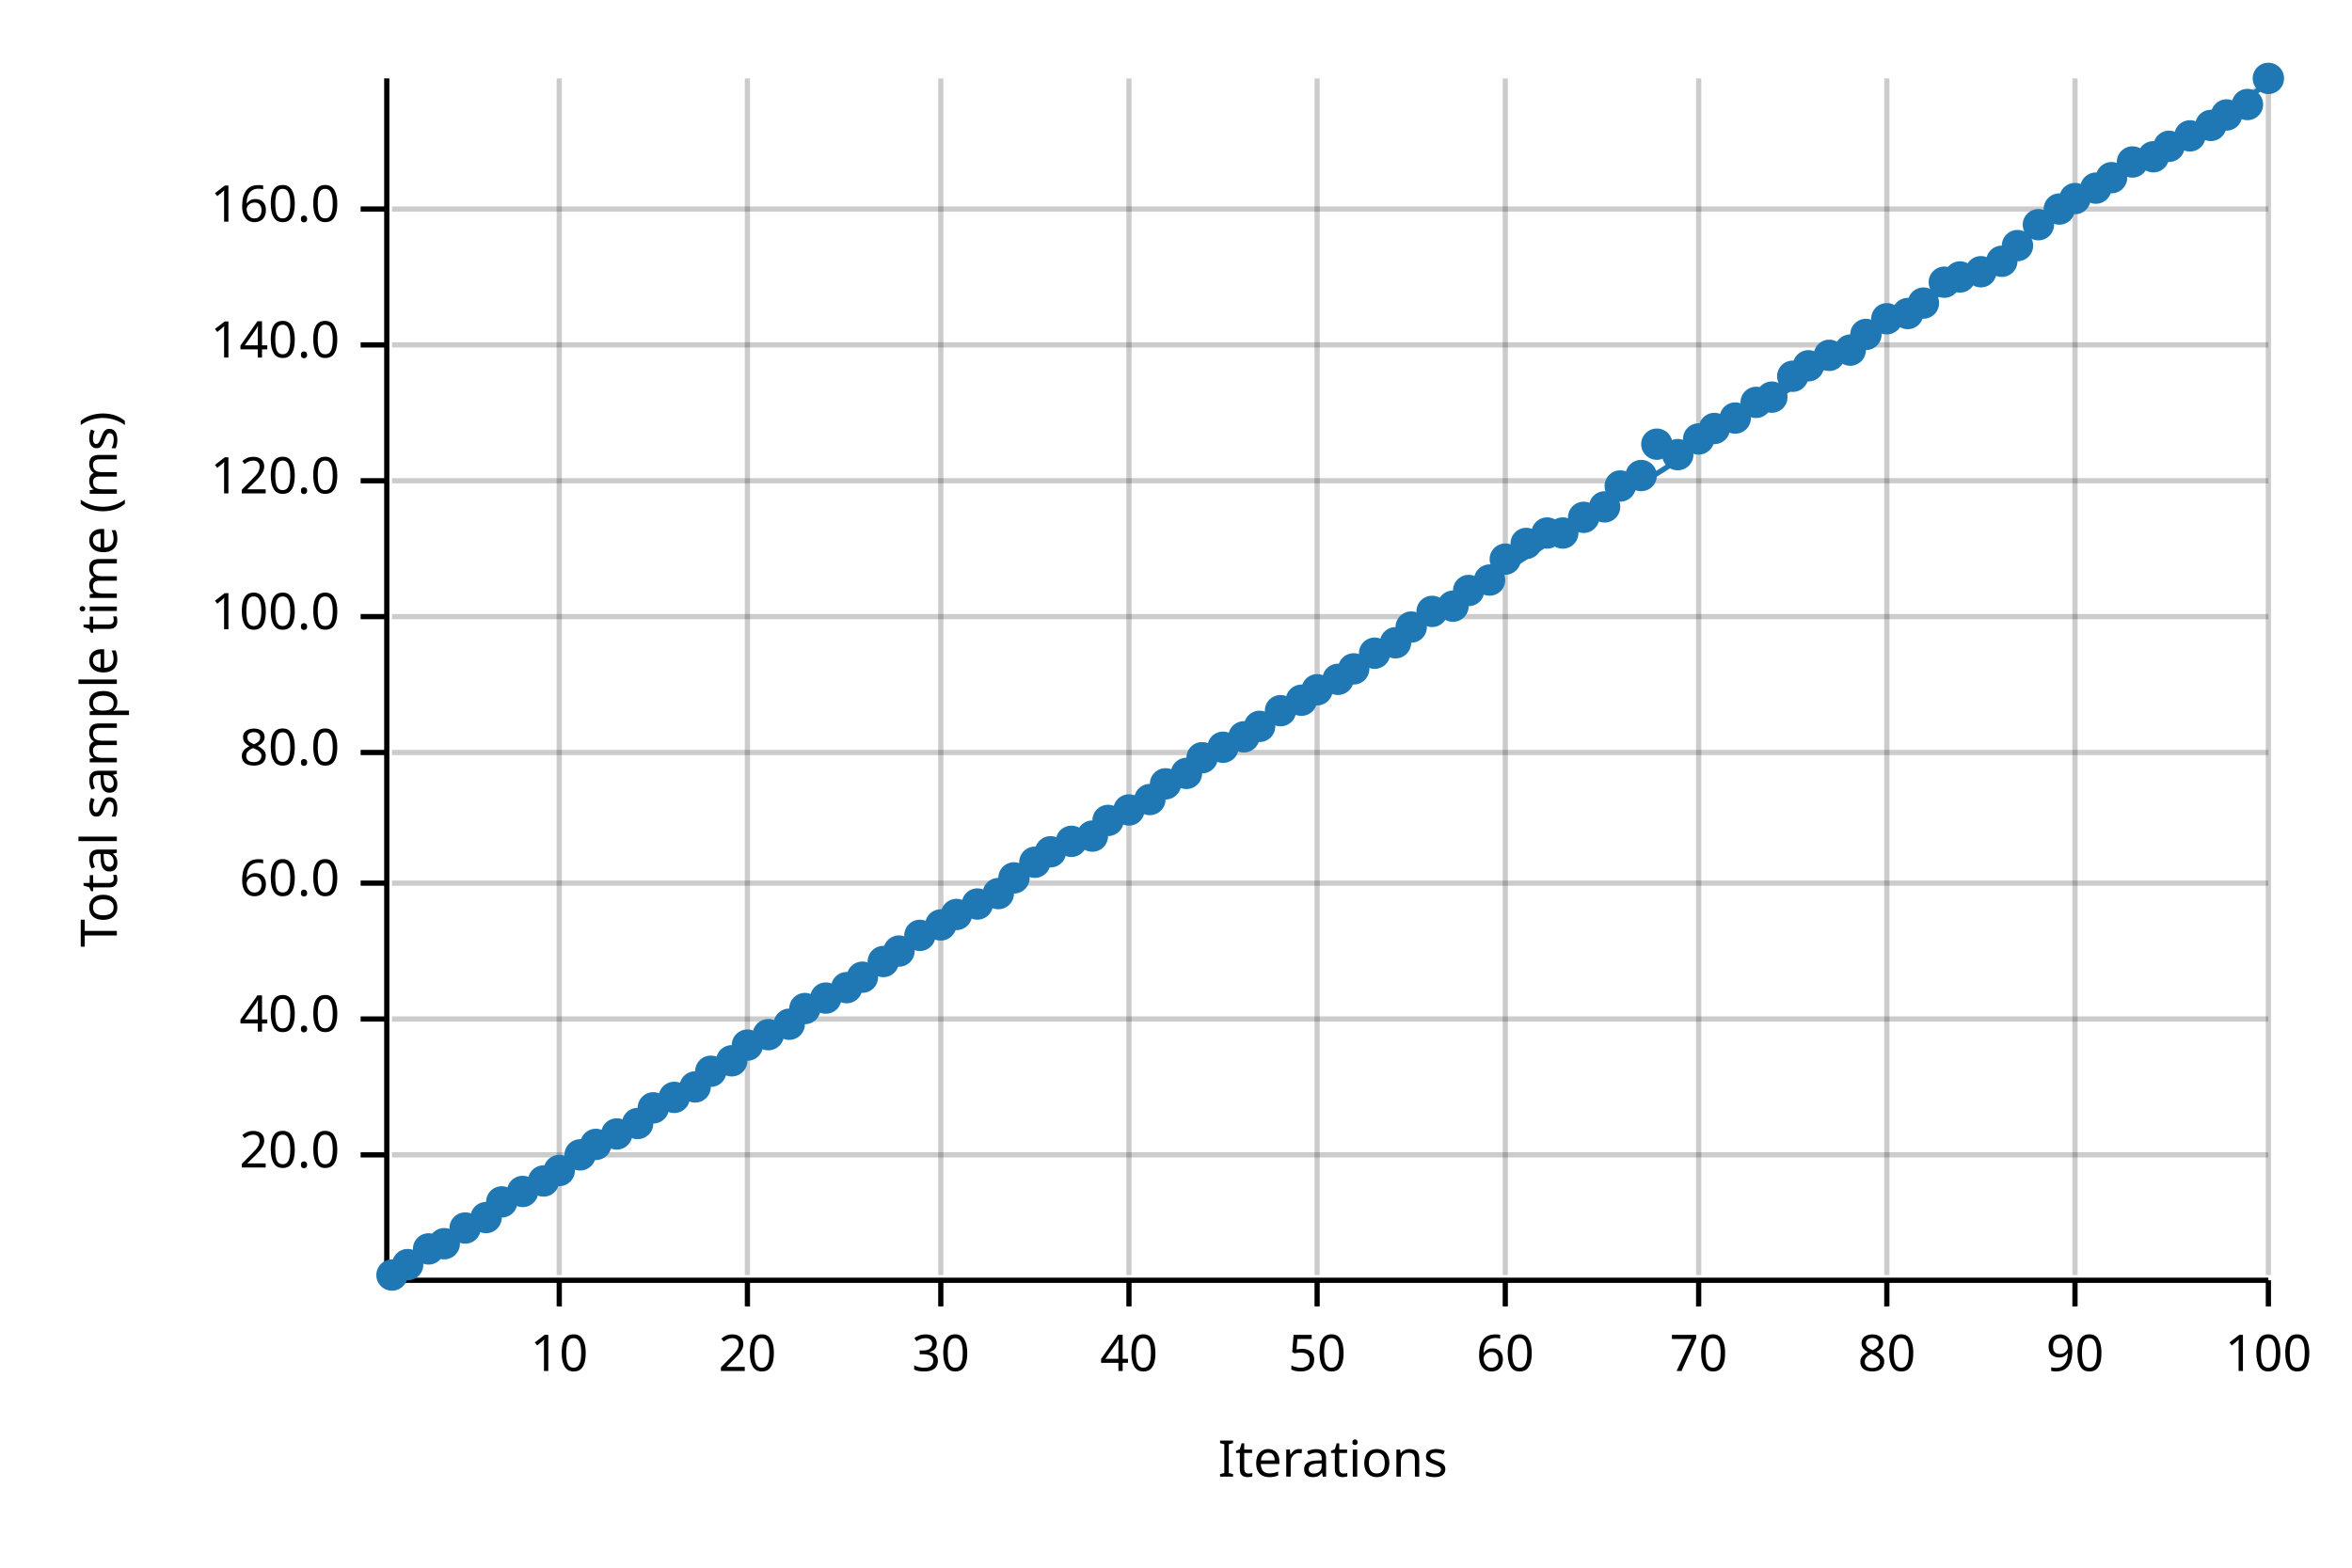
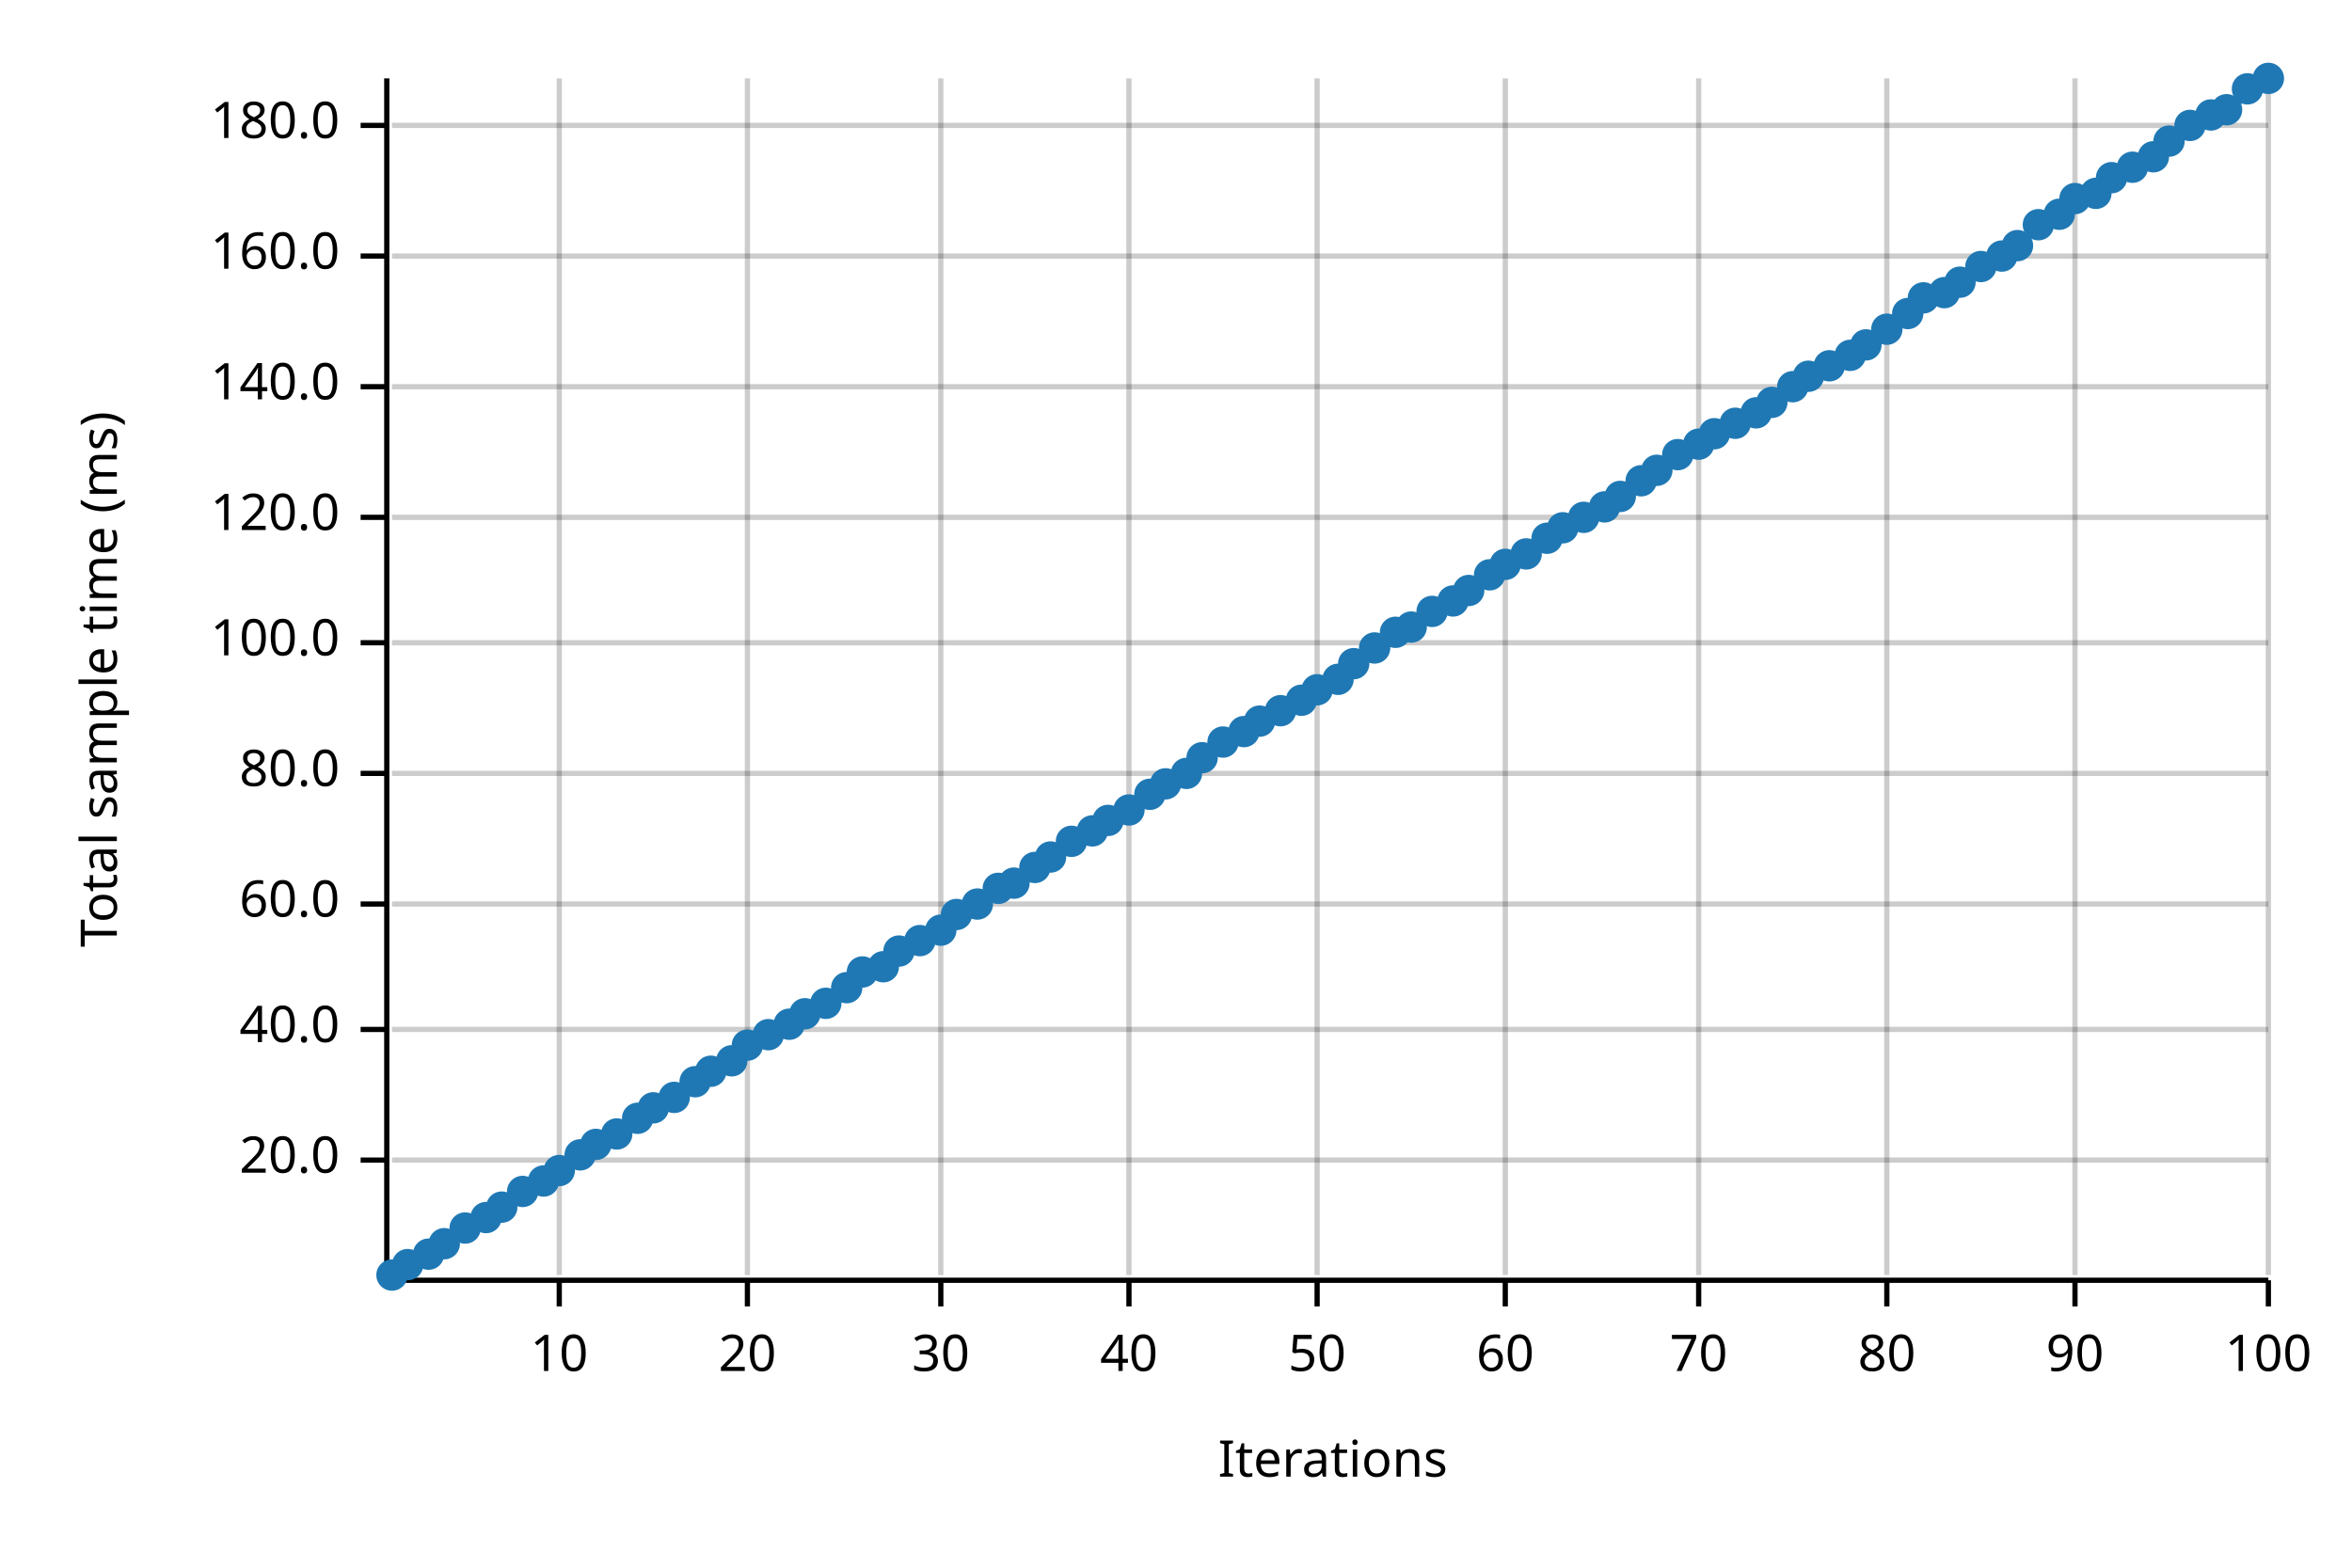
<svg xmlns="http://www.w3.org/2000/svg" width="450" height="300" viewBox="0 0 450 300">
  <text x="15" y="130" dy="0.76em" text-anchor="middle" font-family="sans-serif" font-size="9.677" opacity="1" fill="#000000" transform="rotate(270, 15, 130)">
Total sample time (ms)
</text>
  <text x="255" y="285" dy="-0.5ex" text-anchor="middle" font-family="sans-serif" font-size="9.677" opacity="1" fill="#000000">
Iterations
</text>
  <line opacity="0.2" stroke="#000000" stroke-width="1" x1="107" y1="244" x2="107" y2="15" />
  <line opacity="0.2" stroke="#000000" stroke-width="1" x1="143" y1="244" x2="143" y2="15" />
  <line opacity="0.2" stroke="#000000" stroke-width="1" x1="180" y1="244" x2="180" y2="15" />
  <line opacity="0.2" stroke="#000000" stroke-width="1" x1="216" y1="244" x2="216" y2="15" />
  <line opacity="0.2" stroke="#000000" stroke-width="1" x1="252" y1="244" x2="252" y2="15" />
  <line opacity="0.2" stroke="#000000" stroke-width="1" x1="288" y1="244" x2="288" y2="15" />
  <line opacity="0.2" stroke="#000000" stroke-width="1" x1="325" y1="244" x2="325" y2="15" />
  <line opacity="0.2" stroke="#000000" stroke-width="1" x1="361" y1="244" x2="361" y2="15" />
  <line opacity="0.2" stroke="#000000" stroke-width="1" x1="397" y1="244" x2="397" y2="15" />
  <line opacity="0.2" stroke="#000000" stroke-width="1" x1="434" y1="244" x2="434" y2="15" />
-   <line opacity="0.2" stroke="#000000" stroke-width="1" x1="75" y1="221" x2="434" y2="221" />
-   <line opacity="0.2" stroke="#000000" stroke-width="1" x1="75" y1="195" x2="434" y2="195" />
-   <line opacity="0.2" stroke="#000000" stroke-width="1" x1="75" y1="169" x2="434" y2="169" />
-   <line opacity="0.2" stroke="#000000" stroke-width="1" x1="75" y1="144" x2="434" y2="144" />
-   <line opacity="0.2" stroke="#000000" stroke-width="1" x1="75" y1="118" x2="434" y2="118" />
-   <line opacity="0.2" stroke="#000000" stroke-width="1" x1="75" y1="92" x2="434" y2="92" />
-   <line opacity="0.2" stroke="#000000" stroke-width="1" x1="75" y1="66" x2="434" y2="66" />
-   <line opacity="0.2" stroke="#000000" stroke-width="1" x1="75" y1="40" x2="434" y2="40" />
+   <line opacity="0.2" stroke="#000000" stroke-width="1" x1="75" y1="222" x2="434" y2="222" />
+   <line opacity="0.2" stroke="#000000" stroke-width="1" x1="75" y1="197" x2="434" y2="197" />
+   <line opacity="0.2" stroke="#000000" stroke-width="1" x1="75" y1="173" x2="434" y2="173" />
+   <line opacity="0.2" stroke="#000000" stroke-width="1" x1="75" y1="148" x2="434" y2="148" />
+   <line opacity="0.2" stroke="#000000" stroke-width="1" x1="75" y1="123" x2="434" y2="123" />
+   <line opacity="0.2" stroke="#000000" stroke-width="1" x1="75" y1="99" x2="434" y2="99" />
+   <line opacity="0.2" stroke="#000000" stroke-width="1" x1="75" y1="74" x2="434" y2="74" />
+   <line opacity="0.2" stroke="#000000" stroke-width="1" x1="75" y1="49" x2="434" y2="49" />
+   <line opacity="0.2" stroke="#000000" stroke-width="1" x1="75" y1="24" x2="434" y2="24" />
  <polyline fill="none" opacity="1" stroke="#000000" stroke-width="1" points="74,15 74,244 " />
-   <text x="65" y="221" dy="0.5ex" text-anchor="end" font-family="sans-serif" font-size="9.677" opacity="1" fill="#000000">
+   <text x="65" y="222" dy="0.5ex" text-anchor="end" font-family="sans-serif" font-size="9.677" opacity="1" fill="#000000">
20.0
</text>
-   <polyline fill="none" opacity="1" stroke="#000000" stroke-width="1" points="69,221 74,221 " />
-   <text x="65" y="195" dy="0.5ex" text-anchor="end" font-family="sans-serif" font-size="9.677" opacity="1" fill="#000000">
+   <polyline fill="none" opacity="1" stroke="#000000" stroke-width="1" points="69,222 74,222 " />
+   <text x="65" y="197" dy="0.5ex" text-anchor="end" font-family="sans-serif" font-size="9.677" opacity="1" fill="#000000">
40.0
</text>
-   <polyline fill="none" opacity="1" stroke="#000000" stroke-width="1" points="69,195 74,195 " />
-   <text x="65" y="169" dy="0.5ex" text-anchor="end" font-family="sans-serif" font-size="9.677" opacity="1" fill="#000000">
+   <polyline fill="none" opacity="1" stroke="#000000" stroke-width="1" points="69,197 74,197 " />
+   <text x="65" y="173" dy="0.5ex" text-anchor="end" font-family="sans-serif" font-size="9.677" opacity="1" fill="#000000">
60.0
</text>
-   <polyline fill="none" opacity="1" stroke="#000000" stroke-width="1" points="69,169 74,169 " />
-   <text x="65" y="144" dy="0.5ex" text-anchor="end" font-family="sans-serif" font-size="9.677" opacity="1" fill="#000000">
+   <polyline fill="none" opacity="1" stroke="#000000" stroke-width="1" points="69,173 74,173 " />
+   <text x="65" y="148" dy="0.5ex" text-anchor="end" font-family="sans-serif" font-size="9.677" opacity="1" fill="#000000">
80.0
</text>
-   <polyline fill="none" opacity="1" stroke="#000000" stroke-width="1" points="69,144 74,144 " />
-   <text x="65" y="118" dy="0.5ex" text-anchor="end" font-family="sans-serif" font-size="9.677" opacity="1" fill="#000000">
+   <polyline fill="none" opacity="1" stroke="#000000" stroke-width="1" points="69,148 74,148 " />
+   <text x="65" y="123" dy="0.5ex" text-anchor="end" font-family="sans-serif" font-size="9.677" opacity="1" fill="#000000">
100.0
</text>
-   <polyline fill="none" opacity="1" stroke="#000000" stroke-width="1" points="69,118 74,118 " />
-   <text x="65" y="92" dy="0.5ex" text-anchor="end" font-family="sans-serif" font-size="9.677" opacity="1" fill="#000000">
+   <polyline fill="none" opacity="1" stroke="#000000" stroke-width="1" points="69,123 74,123 " />
+   <text x="65" y="99" dy="0.5ex" text-anchor="end" font-family="sans-serif" font-size="9.677" opacity="1" fill="#000000">
120.0
</text>
-   <polyline fill="none" opacity="1" stroke="#000000" stroke-width="1" points="69,92 74,92 " />
-   <text x="65" y="66" dy="0.5ex" text-anchor="end" font-family="sans-serif" font-size="9.677" opacity="1" fill="#000000">
+   <polyline fill="none" opacity="1" stroke="#000000" stroke-width="1" points="69,99 74,99 " />
+   <text x="65" y="74" dy="0.5ex" text-anchor="end" font-family="sans-serif" font-size="9.677" opacity="1" fill="#000000">
140.0
</text>
-   <polyline fill="none" opacity="1" stroke="#000000" stroke-width="1" points="69,66 74,66 " />
-   <text x="65" y="40" dy="0.5ex" text-anchor="end" font-family="sans-serif" font-size="9.677" opacity="1" fill="#000000">
+   <polyline fill="none" opacity="1" stroke="#000000" stroke-width="1" points="69,74 74,74 " />
+   <text x="65" y="49" dy="0.5ex" text-anchor="end" font-family="sans-serif" font-size="9.677" opacity="1" fill="#000000">
160.0
</text>
-   <polyline fill="none" opacity="1" stroke="#000000" stroke-width="1" points="69,40 74,40 " />
+   <polyline fill="none" opacity="1" stroke="#000000" stroke-width="1" points="69,49 74,49 " />
+   <text x="65" y="24" dy="0.5ex" text-anchor="end" font-family="sans-serif" font-size="9.677" opacity="1" fill="#000000">
+ 180.0
+ </text>
+   <polyline fill="none" opacity="1" stroke="#000000" stroke-width="1" points="69,24 74,24 " />
  <polyline fill="none" opacity="1" stroke="#000000" stroke-width="1" points="75,245 434,245 " />
  <text x="107" y="255" dy="0.76em" text-anchor="middle" font-family="sans-serif" font-size="9.677" opacity="1" fill="#000000">
10
</text>
  <polyline fill="none" opacity="1" stroke="#000000" stroke-width="1" points="107,245 107,250 " />
  <text x="143" y="255" dy="0.76em" text-anchor="middle" font-family="sans-serif" font-size="9.677" opacity="1" fill="#000000">
20
</text>
  <polyline fill="none" opacity="1" stroke="#000000" stroke-width="1" points="143,245 143,250 " />
  <text x="180" y="255" dy="0.76em" text-anchor="middle" font-family="sans-serif" font-size="9.677" opacity="1" fill="#000000">
30
</text>
  <polyline fill="none" opacity="1" stroke="#000000" stroke-width="1" points="180,245 180,250 " />
  <text x="216" y="255" dy="0.76em" text-anchor="middle" font-family="sans-serif" font-size="9.677" opacity="1" fill="#000000">
40
</text>
  <polyline fill="none" opacity="1" stroke="#000000" stroke-width="1" points="216,245 216,250 " />
  <text x="252" y="255" dy="0.76em" text-anchor="middle" font-family="sans-serif" font-size="9.677" opacity="1" fill="#000000">
50
</text>
  <polyline fill="none" opacity="1" stroke="#000000" stroke-width="1" points="252,245 252,250 " />
  <text x="288" y="255" dy="0.76em" text-anchor="middle" font-family="sans-serif" font-size="9.677" opacity="1" fill="#000000">
60
</text>
  <polyline fill="none" opacity="1" stroke="#000000" stroke-width="1" points="288,245 288,250 " />
  <text x="325" y="255" dy="0.76em" text-anchor="middle" font-family="sans-serif" font-size="9.677" opacity="1" fill="#000000">
70
</text>
  <polyline fill="none" opacity="1" stroke="#000000" stroke-width="1" points="325,245 325,250 " />
  <text x="361" y="255" dy="0.76em" text-anchor="middle" font-family="sans-serif" font-size="9.677" opacity="1" fill="#000000">
80
</text>
  <polyline fill="none" opacity="1" stroke="#000000" stroke-width="1" points="361,245 361,250 " />
  <text x="397" y="255" dy="0.76em" text-anchor="middle" font-family="sans-serif" font-size="9.677" opacity="1" fill="#000000">
90
</text>
  <polyline fill="none" opacity="1" stroke="#000000" stroke-width="1" points="397,245 397,250 " />
  <text x="434" y="255" dy="0.76em" text-anchor="middle" font-family="sans-serif" font-size="9.677" opacity="1" fill="#000000">
100
</text>
  <polyline fill="none" opacity="1" stroke="#000000" stroke-width="1" points="434,245 434,250 " />
  <circle cx="75" cy="244" r="3" opacity="1" fill="#1F78B4" stroke="none" stroke-width="1" />
  <circle cx="78" cy="242" r="3" opacity="1" fill="#1F78B4" stroke="none" stroke-width="1" />
-   <circle cx="82" cy="239" r="3" opacity="1" fill="#1F78B4" stroke="none" stroke-width="1" />
+   <circle cx="82" cy="240" r="3" opacity="1" fill="#1F78B4" stroke="none" stroke-width="1" />
  <circle cx="85" cy="238" r="3" opacity="1" fill="#1F78B4" stroke="none" stroke-width="1" />
  <circle cx="89" cy="235" r="3" opacity="1" fill="#1F78B4" stroke="none" stroke-width="1" />
  <circle cx="93" cy="233" r="3" opacity="1" fill="#1F78B4" stroke="none" stroke-width="1" />
-   <circle cx="96" cy="230" r="3" opacity="1" fill="#1F78B4" stroke="none" stroke-width="1" />
+   <circle cx="96" cy="231" r="3" opacity="1" fill="#1F78B4" stroke="none" stroke-width="1" />
  <circle cx="100" cy="228" r="3" opacity="1" fill="#1F78B4" stroke="none" stroke-width="1" />
  <circle cx="104" cy="226" r="3" opacity="1" fill="#1F78B4" stroke="none" stroke-width="1" />
  <circle cx="107" cy="224" r="3" opacity="1" fill="#1F78B4" stroke="none" stroke-width="1" />
  <circle cx="111" cy="221" r="3" opacity="1" fill="#1F78B4" stroke="none" stroke-width="1" />
  <circle cx="114" cy="219" r="3" opacity="1" fill="#1F78B4" stroke="none" stroke-width="1" />
  <circle cx="118" cy="217" r="3" opacity="1" fill="#1F78B4" stroke="none" stroke-width="1" />
-   <circle cx="122" cy="215" r="3" opacity="1" fill="#1F78B4" stroke="none" stroke-width="1" />
+   <circle cx="122" cy="214" r="3" opacity="1" fill="#1F78B4" stroke="none" stroke-width="1" />
  <circle cx="125" cy="212" r="3" opacity="1" fill="#1F78B4" stroke="none" stroke-width="1" />
  <circle cx="129" cy="210" r="3" opacity="1" fill="#1F78B4" stroke="none" stroke-width="1" />
-   <circle cx="133" cy="208" r="3" opacity="1" fill="#1F78B4" stroke="none" stroke-width="1" />
+   <circle cx="133" cy="207" r="3" opacity="1" fill="#1F78B4" stroke="none" stroke-width="1" />
  <circle cx="136" cy="205" r="3" opacity="1" fill="#1F78B4" stroke="none" stroke-width="1" />
  <circle cx="140" cy="203" r="3" opacity="1" fill="#1F78B4" stroke="none" stroke-width="1" />
  <circle cx="143" cy="200" r="3" opacity="1" fill="#1F78B4" stroke="none" stroke-width="1" />
  <circle cx="147" cy="198" r="3" opacity="1" fill="#1F78B4" stroke="none" stroke-width="1" />
  <circle cx="151" cy="196" r="3" opacity="1" fill="#1F78B4" stroke="none" stroke-width="1" />
-   <circle cx="154" cy="193" r="3" opacity="1" fill="#1F78B4" stroke="none" stroke-width="1" />
-   <circle cx="158" cy="191" r="3" opacity="1" fill="#1F78B4" stroke="none" stroke-width="1" />
+   <circle cx="154" cy="194" r="3" opacity="1" fill="#1F78B4" stroke="none" stroke-width="1" />
+   <circle cx="158" cy="192" r="3" opacity="1" fill="#1F78B4" stroke="none" stroke-width="1" />
  <circle cx="162" cy="189" r="3" opacity="1" fill="#1F78B4" stroke="none" stroke-width="1" />
-   <circle cx="165" cy="187" r="3" opacity="1" fill="#1F78B4" stroke="none" stroke-width="1" />
-   <circle cx="169" cy="184" r="3" opacity="1" fill="#1F78B4" stroke="none" stroke-width="1" />
+   <circle cx="165" cy="186" r="3" opacity="1" fill="#1F78B4" stroke="none" stroke-width="1" />
+   <circle cx="169" cy="185" r="3" opacity="1" fill="#1F78B4" stroke="none" stroke-width="1" />
  <circle cx="172" cy="182" r="3" opacity="1" fill="#1F78B4" stroke="none" stroke-width="1" />
-   <circle cx="176" cy="179" r="3" opacity="1" fill="#1F78B4" stroke="none" stroke-width="1" />
-   <circle cx="180" cy="177" r="3" opacity="1" fill="#1F78B4" stroke="none" stroke-width="1" />
+   <circle cx="176" cy="180" r="3" opacity="1" fill="#1F78B4" stroke="none" stroke-width="1" />
+   <circle cx="180" cy="178" r="3" opacity="1" fill="#1F78B4" stroke="none" stroke-width="1" />
  <circle cx="183" cy="175" r="3" opacity="1" fill="#1F78B4" stroke="none" stroke-width="1" />
  <circle cx="187" cy="173" r="3" opacity="1" fill="#1F78B4" stroke="none" stroke-width="1" />
-   <circle cx="191" cy="171" r="3" opacity="1" fill="#1F78B4" stroke="none" stroke-width="1" />
-   <circle cx="194" cy="168" r="3" opacity="1" fill="#1F78B4" stroke="none" stroke-width="1" />
-   <circle cx="198" cy="165" r="3" opacity="1" fill="#1F78B4" stroke="none" stroke-width="1" />
-   <circle cx="201" cy="163" r="3" opacity="1" fill="#1F78B4" stroke="none" stroke-width="1" />
+   <circle cx="191" cy="170" r="3" opacity="1" fill="#1F78B4" stroke="none" stroke-width="1" />
+   <circle cx="194" cy="169" r="3" opacity="1" fill="#1F78B4" stroke="none" stroke-width="1" />
+   <circle cx="198" cy="166" r="3" opacity="1" fill="#1F78B4" stroke="none" stroke-width="1" />
+   <circle cx="201" cy="164" r="3" opacity="1" fill="#1F78B4" stroke="none" stroke-width="1" />
  <circle cx="205" cy="161" r="3" opacity="1" fill="#1F78B4" stroke="none" stroke-width="1" />
-   <circle cx="209" cy="160" r="3" opacity="1" fill="#1F78B4" stroke="none" stroke-width="1" />
+   <circle cx="209" cy="159" r="3" opacity="1" fill="#1F78B4" stroke="none" stroke-width="1" />
  <circle cx="212" cy="157" r="3" opacity="1" fill="#1F78B4" stroke="none" stroke-width="1" />
  <circle cx="216" cy="155" r="3" opacity="1" fill="#1F78B4" stroke="none" stroke-width="1" />
-   <circle cx="220" cy="153" r="3" opacity="1" fill="#1F78B4" stroke="none" stroke-width="1" />
+   <circle cx="220" cy="152" r="3" opacity="1" fill="#1F78B4" stroke="none" stroke-width="1" />
  <circle cx="223" cy="150" r="3" opacity="1" fill="#1F78B4" stroke="none" stroke-width="1" />
  <circle cx="227" cy="148" r="3" opacity="1" fill="#1F78B4" stroke="none" stroke-width="1" />
  <circle cx="230" cy="145" r="3" opacity="1" fill="#1F78B4" stroke="none" stroke-width="1" />
-   <circle cx="234" cy="143" r="3" opacity="1" fill="#1F78B4" stroke="none" stroke-width="1" />
-   <circle cx="238" cy="141" r="3" opacity="1" fill="#1F78B4" stroke="none" stroke-width="1" />
-   <circle cx="241" cy="139" r="3" opacity="1" fill="#1F78B4" stroke="none" stroke-width="1" />
+   <circle cx="234" cy="142" r="3" opacity="1" fill="#1F78B4" stroke="none" stroke-width="1" />
+   <circle cx="238" cy="140" r="3" opacity="1" fill="#1F78B4" stroke="none" stroke-width="1" />
+   <circle cx="241" cy="138" r="3" opacity="1" fill="#1F78B4" stroke="none" stroke-width="1" />
  <circle cx="245" cy="136" r="3" opacity="1" fill="#1F78B4" stroke="none" stroke-width="1" />
  <circle cx="249" cy="134" r="3" opacity="1" fill="#1F78B4" stroke="none" stroke-width="1" />
  <circle cx="252" cy="132" r="3" opacity="1" fill="#1F78B4" stroke="none" stroke-width="1" />
  <circle cx="256" cy="130" r="3" opacity="1" fill="#1F78B4" stroke="none" stroke-width="1" />
-   <circle cx="259" cy="128" r="3" opacity="1" fill="#1F78B4" stroke="none" stroke-width="1" />
-   <circle cx="263" cy="125" r="3" opacity="1" fill="#1F78B4" stroke="none" stroke-width="1" />
-   <circle cx="267" cy="123" r="3" opacity="1" fill="#1F78B4" stroke="none" stroke-width="1" />
+   <circle cx="259" cy="127" r="3" opacity="1" fill="#1F78B4" stroke="none" stroke-width="1" />
+   <circle cx="263" cy="124" r="3" opacity="1" fill="#1F78B4" stroke="none" stroke-width="1" />
+   <circle cx="267" cy="121" r="3" opacity="1" fill="#1F78B4" stroke="none" stroke-width="1" />
  <circle cx="270" cy="120" r="3" opacity="1" fill="#1F78B4" stroke="none" stroke-width="1" />
  <circle cx="274" cy="117" r="3" opacity="1" fill="#1F78B4" stroke="none" stroke-width="1" />
-   <circle cx="278" cy="116" r="3" opacity="1" fill="#1F78B4" stroke="none" stroke-width="1" />
+   <circle cx="278" cy="115" r="3" opacity="1" fill="#1F78B4" stroke="none" stroke-width="1" />
  <circle cx="281" cy="113" r="3" opacity="1" fill="#1F78B4" stroke="none" stroke-width="1" />
-   <circle cx="285" cy="111" r="3" opacity="1" fill="#1F78B4" stroke="none" stroke-width="1" />
-   <circle cx="288" cy="107" r="3" opacity="1" fill="#1F78B4" stroke="none" stroke-width="1" />
-   <circle cx="292" cy="104" r="3" opacity="1" fill="#1F78B4" stroke="none" stroke-width="1" />
-   <circle cx="296" cy="102" r="3" opacity="1" fill="#1F78B4" stroke="none" stroke-width="1" />
-   <circle cx="299" cy="102" r="3" opacity="1" fill="#1F78B4" stroke="none" stroke-width="1" />
+   <circle cx="285" cy="110" r="3" opacity="1" fill="#1F78B4" stroke="none" stroke-width="1" />
+   <circle cx="288" cy="108" r="3" opacity="1" fill="#1F78B4" stroke="none" stroke-width="1" />
+   <circle cx="292" cy="106" r="3" opacity="1" fill="#1F78B4" stroke="none" stroke-width="1" />
+   <circle cx="296" cy="103" r="3" opacity="1" fill="#1F78B4" stroke="none" stroke-width="1" />
+   <circle cx="299" cy="101" r="3" opacity="1" fill="#1F78B4" stroke="none" stroke-width="1" />
  <circle cx="303" cy="99" r="3" opacity="1" fill="#1F78B4" stroke="none" stroke-width="1" />
  <circle cx="307" cy="97" r="3" opacity="1" fill="#1F78B4" stroke="none" stroke-width="1" />
-   <circle cx="310" cy="93" r="3" opacity="1" fill="#1F78B4" stroke="none" stroke-width="1" />
-   <circle cx="314" cy="91" r="3" opacity="1" fill="#1F78B4" stroke="none" stroke-width="1" />
-   <circle cx="317" cy="85" r="3" opacity="1" fill="#1F78B4" stroke="none" stroke-width="1" />
+   <circle cx="310" cy="95" r="3" opacity="1" fill="#1F78B4" stroke="none" stroke-width="1" />
+   <circle cx="314" cy="92" r="3" opacity="1" fill="#1F78B4" stroke="none" stroke-width="1" />
+   <circle cx="317" cy="90" r="3" opacity="1" fill="#1F78B4" stroke="none" stroke-width="1" />
  <circle cx="321" cy="87" r="3" opacity="1" fill="#1F78B4" stroke="none" stroke-width="1" />
-   <circle cx="325" cy="84" r="3" opacity="1" fill="#1F78B4" stroke="none" stroke-width="1" />
-   <circle cx="328" cy="82" r="3" opacity="1" fill="#1F78B4" stroke="none" stroke-width="1" />
-   <circle cx="332" cy="80" r="3" opacity="1" fill="#1F78B4" stroke="none" stroke-width="1" />
-   <circle cx="336" cy="77" r="3" opacity="1" fill="#1F78B4" stroke="none" stroke-width="1" />
-   <circle cx="339" cy="76" r="3" opacity="1" fill="#1F78B4" stroke="none" stroke-width="1" />
-   <circle cx="343" cy="72" r="3" opacity="1" fill="#1F78B4" stroke="none" stroke-width="1" />
-   <circle cx="346" cy="70" r="3" opacity="1" fill="#1F78B4" stroke="none" stroke-width="1" />
-   <circle cx="350" cy="68" r="3" opacity="1" fill="#1F78B4" stroke="none" stroke-width="1" />
-   <circle cx="354" cy="67" r="3" opacity="1" fill="#1F78B4" stroke="none" stroke-width="1" />
-   <circle cx="357" cy="64" r="3" opacity="1" fill="#1F78B4" stroke="none" stroke-width="1" />
-   <circle cx="361" cy="61" r="3" opacity="1" fill="#1F78B4" stroke="none" stroke-width="1" />
+   <circle cx="325" cy="85" r="3" opacity="1" fill="#1F78B4" stroke="none" stroke-width="1" />
+   <circle cx="328" cy="83" r="3" opacity="1" fill="#1F78B4" stroke="none" stroke-width="1" />
+   <circle cx="332" cy="81" r="3" opacity="1" fill="#1F78B4" stroke="none" stroke-width="1" />
+   <circle cx="336" cy="79" r="3" opacity="1" fill="#1F78B4" stroke="none" stroke-width="1" />
+   <circle cx="339" cy="77" r="3" opacity="1" fill="#1F78B4" stroke="none" stroke-width="1" />
+   <circle cx="343" cy="74" r="3" opacity="1" fill="#1F78B4" stroke="none" stroke-width="1" />
+   <circle cx="346" cy="72" r="3" opacity="1" fill="#1F78B4" stroke="none" stroke-width="1" />
+   <circle cx="350" cy="70" r="3" opacity="1" fill="#1F78B4" stroke="none" stroke-width="1" />
+   <circle cx="354" cy="68" r="3" opacity="1" fill="#1F78B4" stroke="none" stroke-width="1" />
+   <circle cx="357" cy="66" r="3" opacity="1" fill="#1F78B4" stroke="none" stroke-width="1" />
+   <circle cx="361" cy="63" r="3" opacity="1" fill="#1F78B4" stroke="none" stroke-width="1" />
  <circle cx="365" cy="60" r="3" opacity="1" fill="#1F78B4" stroke="none" stroke-width="1" />
-   <circle cx="368" cy="58" r="3" opacity="1" fill="#1F78B4" stroke="none" stroke-width="1" />
-   <circle cx="372" cy="54" r="3" opacity="1" fill="#1F78B4" stroke="none" stroke-width="1" />
-   <circle cx="375" cy="53" r="3" opacity="1" fill="#1F78B4" stroke="none" stroke-width="1" />
-   <circle cx="379" cy="52" r="3" opacity="1" fill="#1F78B4" stroke="none" stroke-width="1" />
-   <circle cx="383" cy="50" r="3" opacity="1" fill="#1F78B4" stroke="none" stroke-width="1" />
+   <circle cx="368" cy="57" r="3" opacity="1" fill="#1F78B4" stroke="none" stroke-width="1" />
+   <circle cx="372" cy="56" r="3" opacity="1" fill="#1F78B4" stroke="none" stroke-width="1" />
+   <circle cx="375" cy="54" r="3" opacity="1" fill="#1F78B4" stroke="none" stroke-width="1" />
+   <circle cx="379" cy="51" r="3" opacity="1" fill="#1F78B4" stroke="none" stroke-width="1" />
+   <circle cx="383" cy="49" r="3" opacity="1" fill="#1F78B4" stroke="none" stroke-width="1" />
  <circle cx="386" cy="47" r="3" opacity="1" fill="#1F78B4" stroke="none" stroke-width="1" />
  <circle cx="390" cy="43" r="3" opacity="1" fill="#1F78B4" stroke="none" stroke-width="1" />
-   <circle cx="394" cy="40" r="3" opacity="1" fill="#1F78B4" stroke="none" stroke-width="1" />
+   <circle cx="394" cy="41" r="3" opacity="1" fill="#1F78B4" stroke="none" stroke-width="1" />
  <circle cx="397" cy="38" r="3" opacity="1" fill="#1F78B4" stroke="none" stroke-width="1" />
-   <circle cx="401" cy="36" r="3" opacity="1" fill="#1F78B4" stroke="none" stroke-width="1" />
+   <circle cx="401" cy="37" r="3" opacity="1" fill="#1F78B4" stroke="none" stroke-width="1" />
  <circle cx="404" cy="34" r="3" opacity="1" fill="#1F78B4" stroke="none" stroke-width="1" />
-   <circle cx="408" cy="31" r="3" opacity="1" fill="#1F78B4" stroke="none" stroke-width="1" />
+   <circle cx="408" cy="32" r="3" opacity="1" fill="#1F78B4" stroke="none" stroke-width="1" />
  <circle cx="412" cy="30" r="3" opacity="1" fill="#1F78B4" stroke="none" stroke-width="1" />
-   <circle cx="415" cy="28" r="3" opacity="1" fill="#1F78B4" stroke="none" stroke-width="1" />
-   <circle cx="419" cy="26" r="3" opacity="1" fill="#1F78B4" stroke="none" stroke-width="1" />
-   <circle cx="423" cy="24" r="3" opacity="1" fill="#1F78B4" stroke="none" stroke-width="1" />
-   <circle cx="426" cy="22" r="3" opacity="1" fill="#1F78B4" stroke="none" stroke-width="1" />
-   <circle cx="430" cy="20" r="3" opacity="1" fill="#1F78B4" stroke="none" stroke-width="1" />
+   <circle cx="415" cy="27" r="3" opacity="1" fill="#1F78B4" stroke="none" stroke-width="1" />
+   <circle cx="419" cy="24" r="3" opacity="1" fill="#1F78B4" stroke="none" stroke-width="1" />
+   <circle cx="423" cy="22" r="3" opacity="1" fill="#1F78B4" stroke="none" stroke-width="1" />
+   <circle cx="426" cy="21" r="3" opacity="1" fill="#1F78B4" stroke="none" stroke-width="1" />
+   <circle cx="430" cy="17" r="3" opacity="1" fill="#1F78B4" stroke="none" stroke-width="1" />
  <circle cx="434" cy="15" r="3" opacity="1" fill="#1F78B4" stroke="none" stroke-width="1" />
  <polyline fill="none" opacity="1" stroke="#1F78B4" stroke-width="1" points="75,245 434,16 " />
-   <polygon opacity="0.25" fill="#1F78B4" points="75,245 434,16 434,15 " />
+   <polygon opacity="0.25" fill="#1F78B4" points="75,245 434,16 434,16 " />
</svg>
